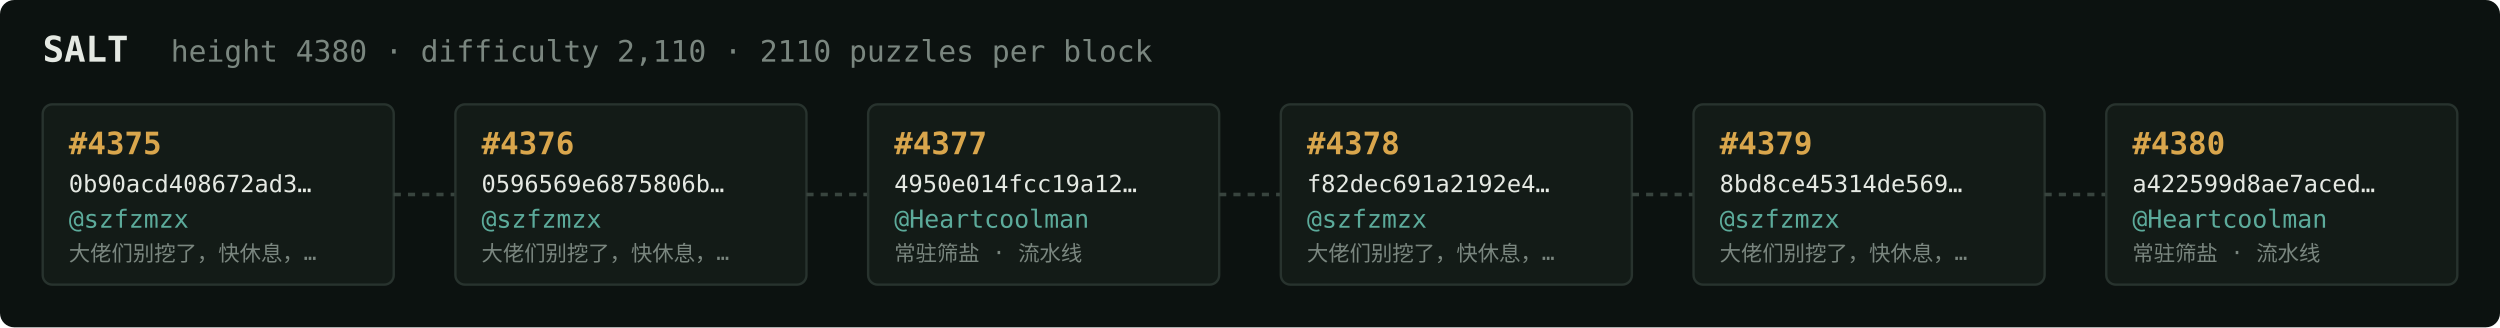
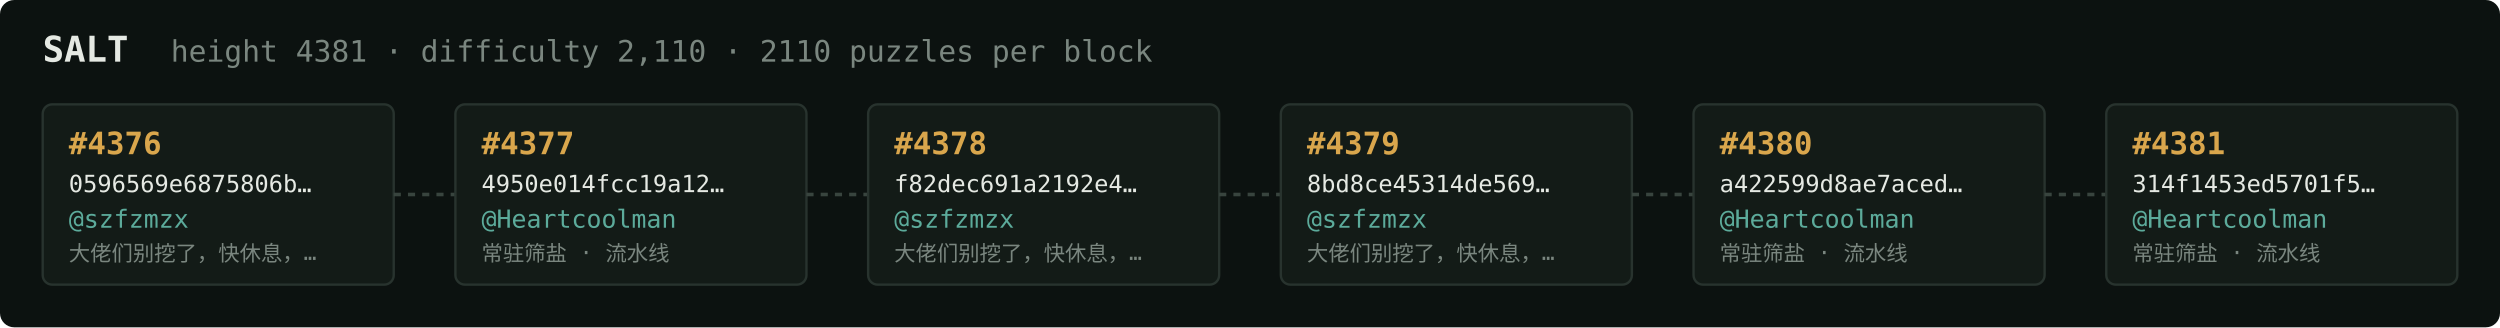
<svg xmlns="http://www.w3.org/2000/svg" width="1054" height="138" viewBox="0 0 1054 138" font-family="ui-monospace,SFMono-Regular,Menlo,monospace">
  <rect fill="#0c1210" width="1054" height="138" rx="6" />
  <text x="18" y="26" fill="#e5e9e3" font-size="15" font-weight="700">SALT</text>
-   <text x="72" y="26" fill="#7a867f" font-size="12.5">height 4380 · difficulty 2,110 · 2110 puzzles per block</text>
+   <text x="72" y="26" fill="#7a867f" font-size="12.5">height 4381 · difficulty 2,110 · 2110 puzzles per block</text>
  <rect x="18" y="44" width="148" height="76" rx="4" fill="#131b17" stroke="#28332e" stroke-width="1" />
-   <text x="29" y="65" fill="#d9a64c" font-size="13" font-weight="700">#4375</text>
-   <text x="29" y="81" fill="#e5e9e3" font-size="10">0b90acd408672ad3…</text>
+   <text x="29" y="65" fill="#d9a64c" font-size="13" font-weight="700">#4376</text>
+   <text x="29" y="81" fill="#e5e9e3" font-size="10">0596569e6875806b…</text>
  <text x="29" y="96" fill="#5cab9b" font-size="10.5">@szfzmzx</text>
  <text x="29" y="110" fill="#7a867f" font-size="9">大佬们别挖了，快休息，…</text>
  <line x1="166" y1="82.0" x2="192" y2="82.0" stroke="#38443e" stroke-width="1.5" stroke-dasharray="3 3" />
  <rect x="192" y="44" width="148" height="76" rx="4" fill="#131b17" stroke="#28332e" stroke-width="1" />
-   <text x="203" y="65" fill="#d9a64c" font-size="13" font-weight="700">#4376</text>
-   <text x="203" y="81" fill="#e5e9e3" font-size="10">0596569e6875806b…</text>
-   <text x="203" y="96" fill="#5cab9b" font-size="10.5">@szfzmzx</text>
-   <text x="203" y="110" fill="#7a867f" font-size="9">大佬们别挖了，快休息，…</text>
+   <text x="203" y="65" fill="#d9a64c" font-size="13" font-weight="700">#4377</text>
+   <text x="203" y="81" fill="#e5e9e3" font-size="10">4950e014fcc19a12…</text>
+   <text x="203" y="96" fill="#5cab9b" font-size="10.5">@Heartcoolman</text>
+   <text x="203" y="110" fill="#7a867f" font-size="9">常驻筛盐 · 流水线</text>
  <line x1="340" y1="82.0" x2="366" y2="82.0" stroke="#38443e" stroke-width="1.5" stroke-dasharray="3 3" />
  <rect x="366" y="44" width="148" height="76" rx="4" fill="#131b17" stroke="#28332e" stroke-width="1" />
-   <text x="377" y="65" fill="#d9a64c" font-size="13" font-weight="700">#4377</text>
-   <text x="377" y="81" fill="#e5e9e3" font-size="10">4950e014fcc19a12…</text>
-   <text x="377" y="96" fill="#5cab9b" font-size="10.5">@Heartcoolman</text>
-   <text x="377" y="110" fill="#7a867f" font-size="9">常驻筛盐 · 流水线</text>
+   <text x="377" y="65" fill="#d9a64c" font-size="13" font-weight="700">#4378</text>
+   <text x="377" y="81" fill="#e5e9e3" font-size="10">f82dec691a2192e4…</text>
+   <text x="377" y="96" fill="#5cab9b" font-size="10.5">@szfzmzx</text>
+   <text x="377" y="110" fill="#7a867f" font-size="9">大佬们别挖了，快休息，…</text>
  <line x1="514" y1="82.0" x2="540" y2="82.0" stroke="#38443e" stroke-width="1.5" stroke-dasharray="3 3" />
  <rect x="540" y="44" width="148" height="76" rx="4" fill="#131b17" stroke="#28332e" stroke-width="1" />
-   <text x="551" y="65" fill="#d9a64c" font-size="13" font-weight="700">#4378</text>
-   <text x="551" y="81" fill="#e5e9e3" font-size="10">f82dec691a2192e4…</text>
+   <text x="551" y="65" fill="#d9a64c" font-size="13" font-weight="700">#4379</text>
+   <text x="551" y="81" fill="#e5e9e3" font-size="10">8bd8ce45314de569…</text>
  <text x="551" y="96" fill="#5cab9b" font-size="10.5">@szfzmzx</text>
  <text x="551" y="110" fill="#7a867f" font-size="9">大佬们别挖了，快休息，…</text>
  <line x1="688" y1="82.0" x2="714" y2="82.0" stroke="#38443e" stroke-width="1.5" stroke-dasharray="3 3" />
  <rect x="714" y="44" width="148" height="76" rx="4" fill="#131b17" stroke="#28332e" stroke-width="1" />
-   <text x="725" y="65" fill="#d9a64c" font-size="13" font-weight="700">#4379</text>
-   <text x="725" y="81" fill="#e5e9e3" font-size="10">8bd8ce45314de569…</text>
-   <text x="725" y="96" fill="#5cab9b" font-size="10.5">@szfzmzx</text>
-   <text x="725" y="110" fill="#7a867f" font-size="9">大佬们别挖了，快休息，…</text>
+   <text x="725" y="65" fill="#d9a64c" font-size="13" font-weight="700">#4380</text>
+   <text x="725" y="81" fill="#e5e9e3" font-size="10">a422599d8ae7aced…</text>
+   <text x="725" y="96" fill="#5cab9b" font-size="10.5">@Heartcoolman</text>
+   <text x="725" y="110" fill="#7a867f" font-size="9">常驻筛盐 · 流水线</text>
  <line x1="862" y1="82.0" x2="888" y2="82.0" stroke="#38443e" stroke-width="1.5" stroke-dasharray="3 3" />
  <rect x="888" y="44" width="148" height="76" rx="4" fill="#131b17" stroke="#28332e" stroke-width="1" />
-   <text x="899" y="65" fill="#d9a64c" font-size="13" font-weight="700">#4380</text>
-   <text x="899" y="81" fill="#e5e9e3" font-size="10">a422599d8ae7aced…</text>
+   <text x="899" y="65" fill="#d9a64c" font-size="13" font-weight="700">#4381</text>
+   <text x="899" y="81" fill="#e5e9e3" font-size="10">314f1453ed5701f5…</text>
  <text x="899" y="96" fill="#5cab9b" font-size="10.5">@Heartcoolman</text>
  <text x="899" y="110" fill="#7a867f" font-size="9">常驻筛盐 · 流水线</text>
</svg>
